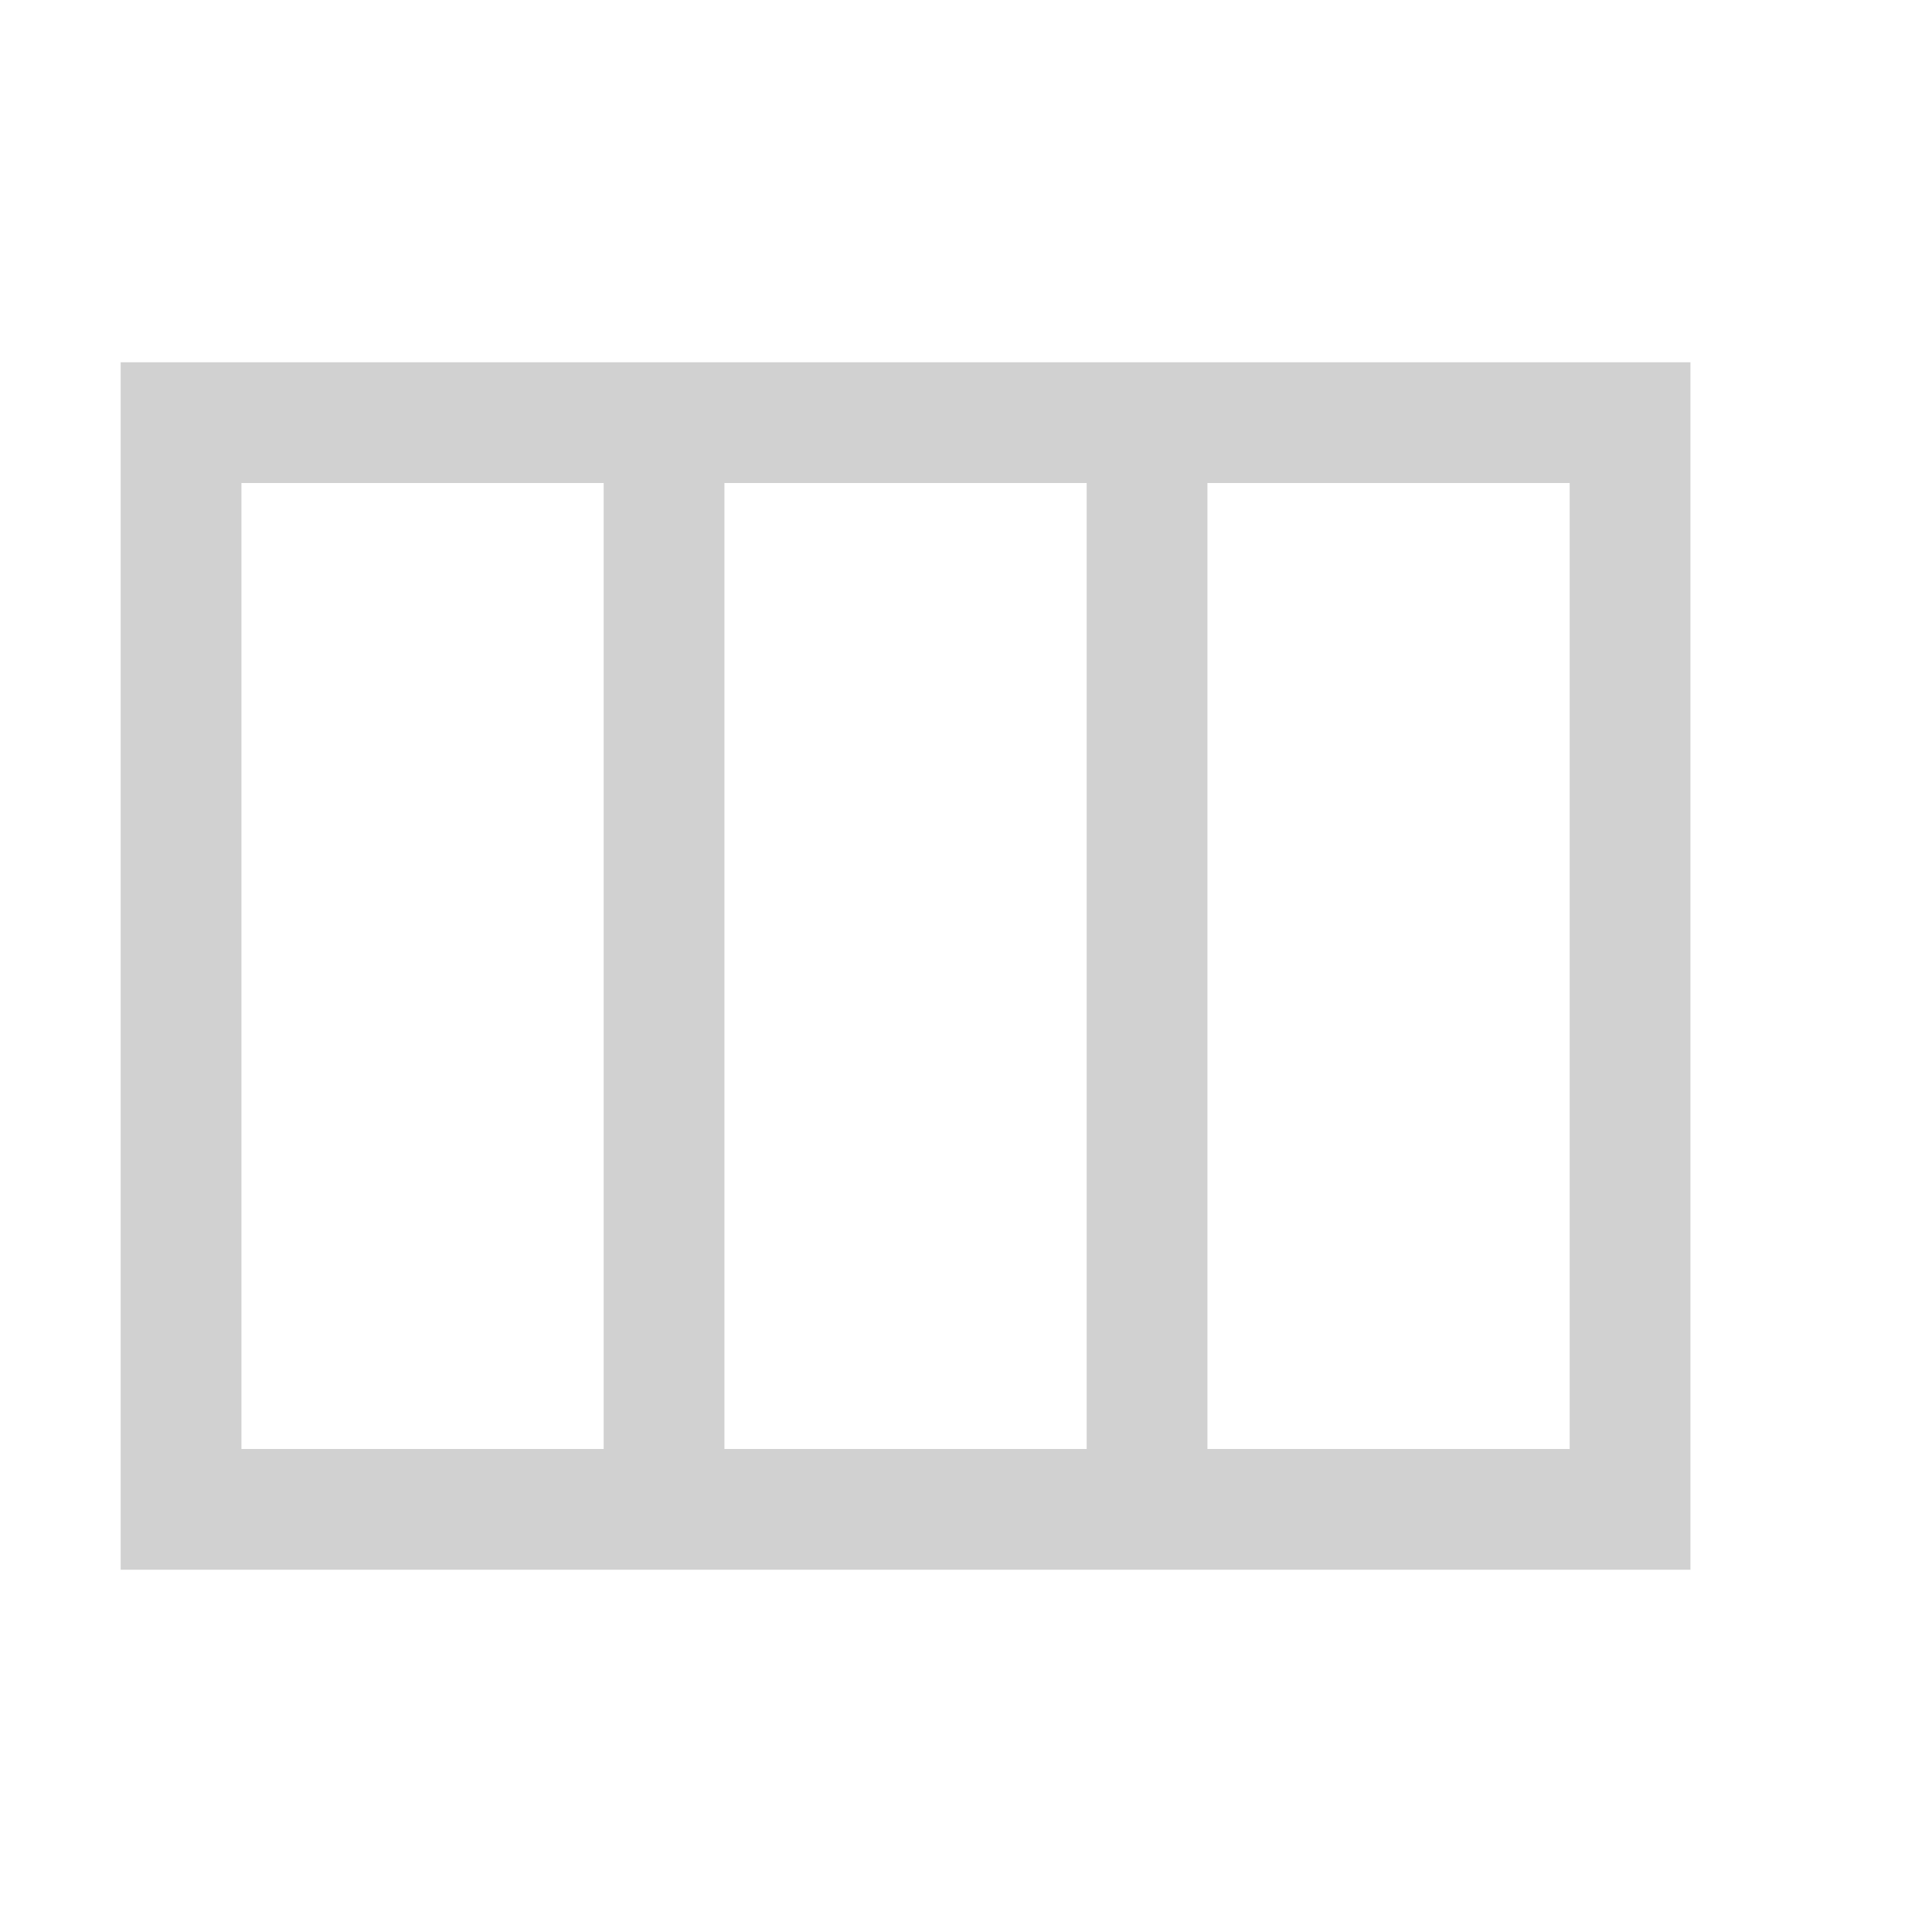
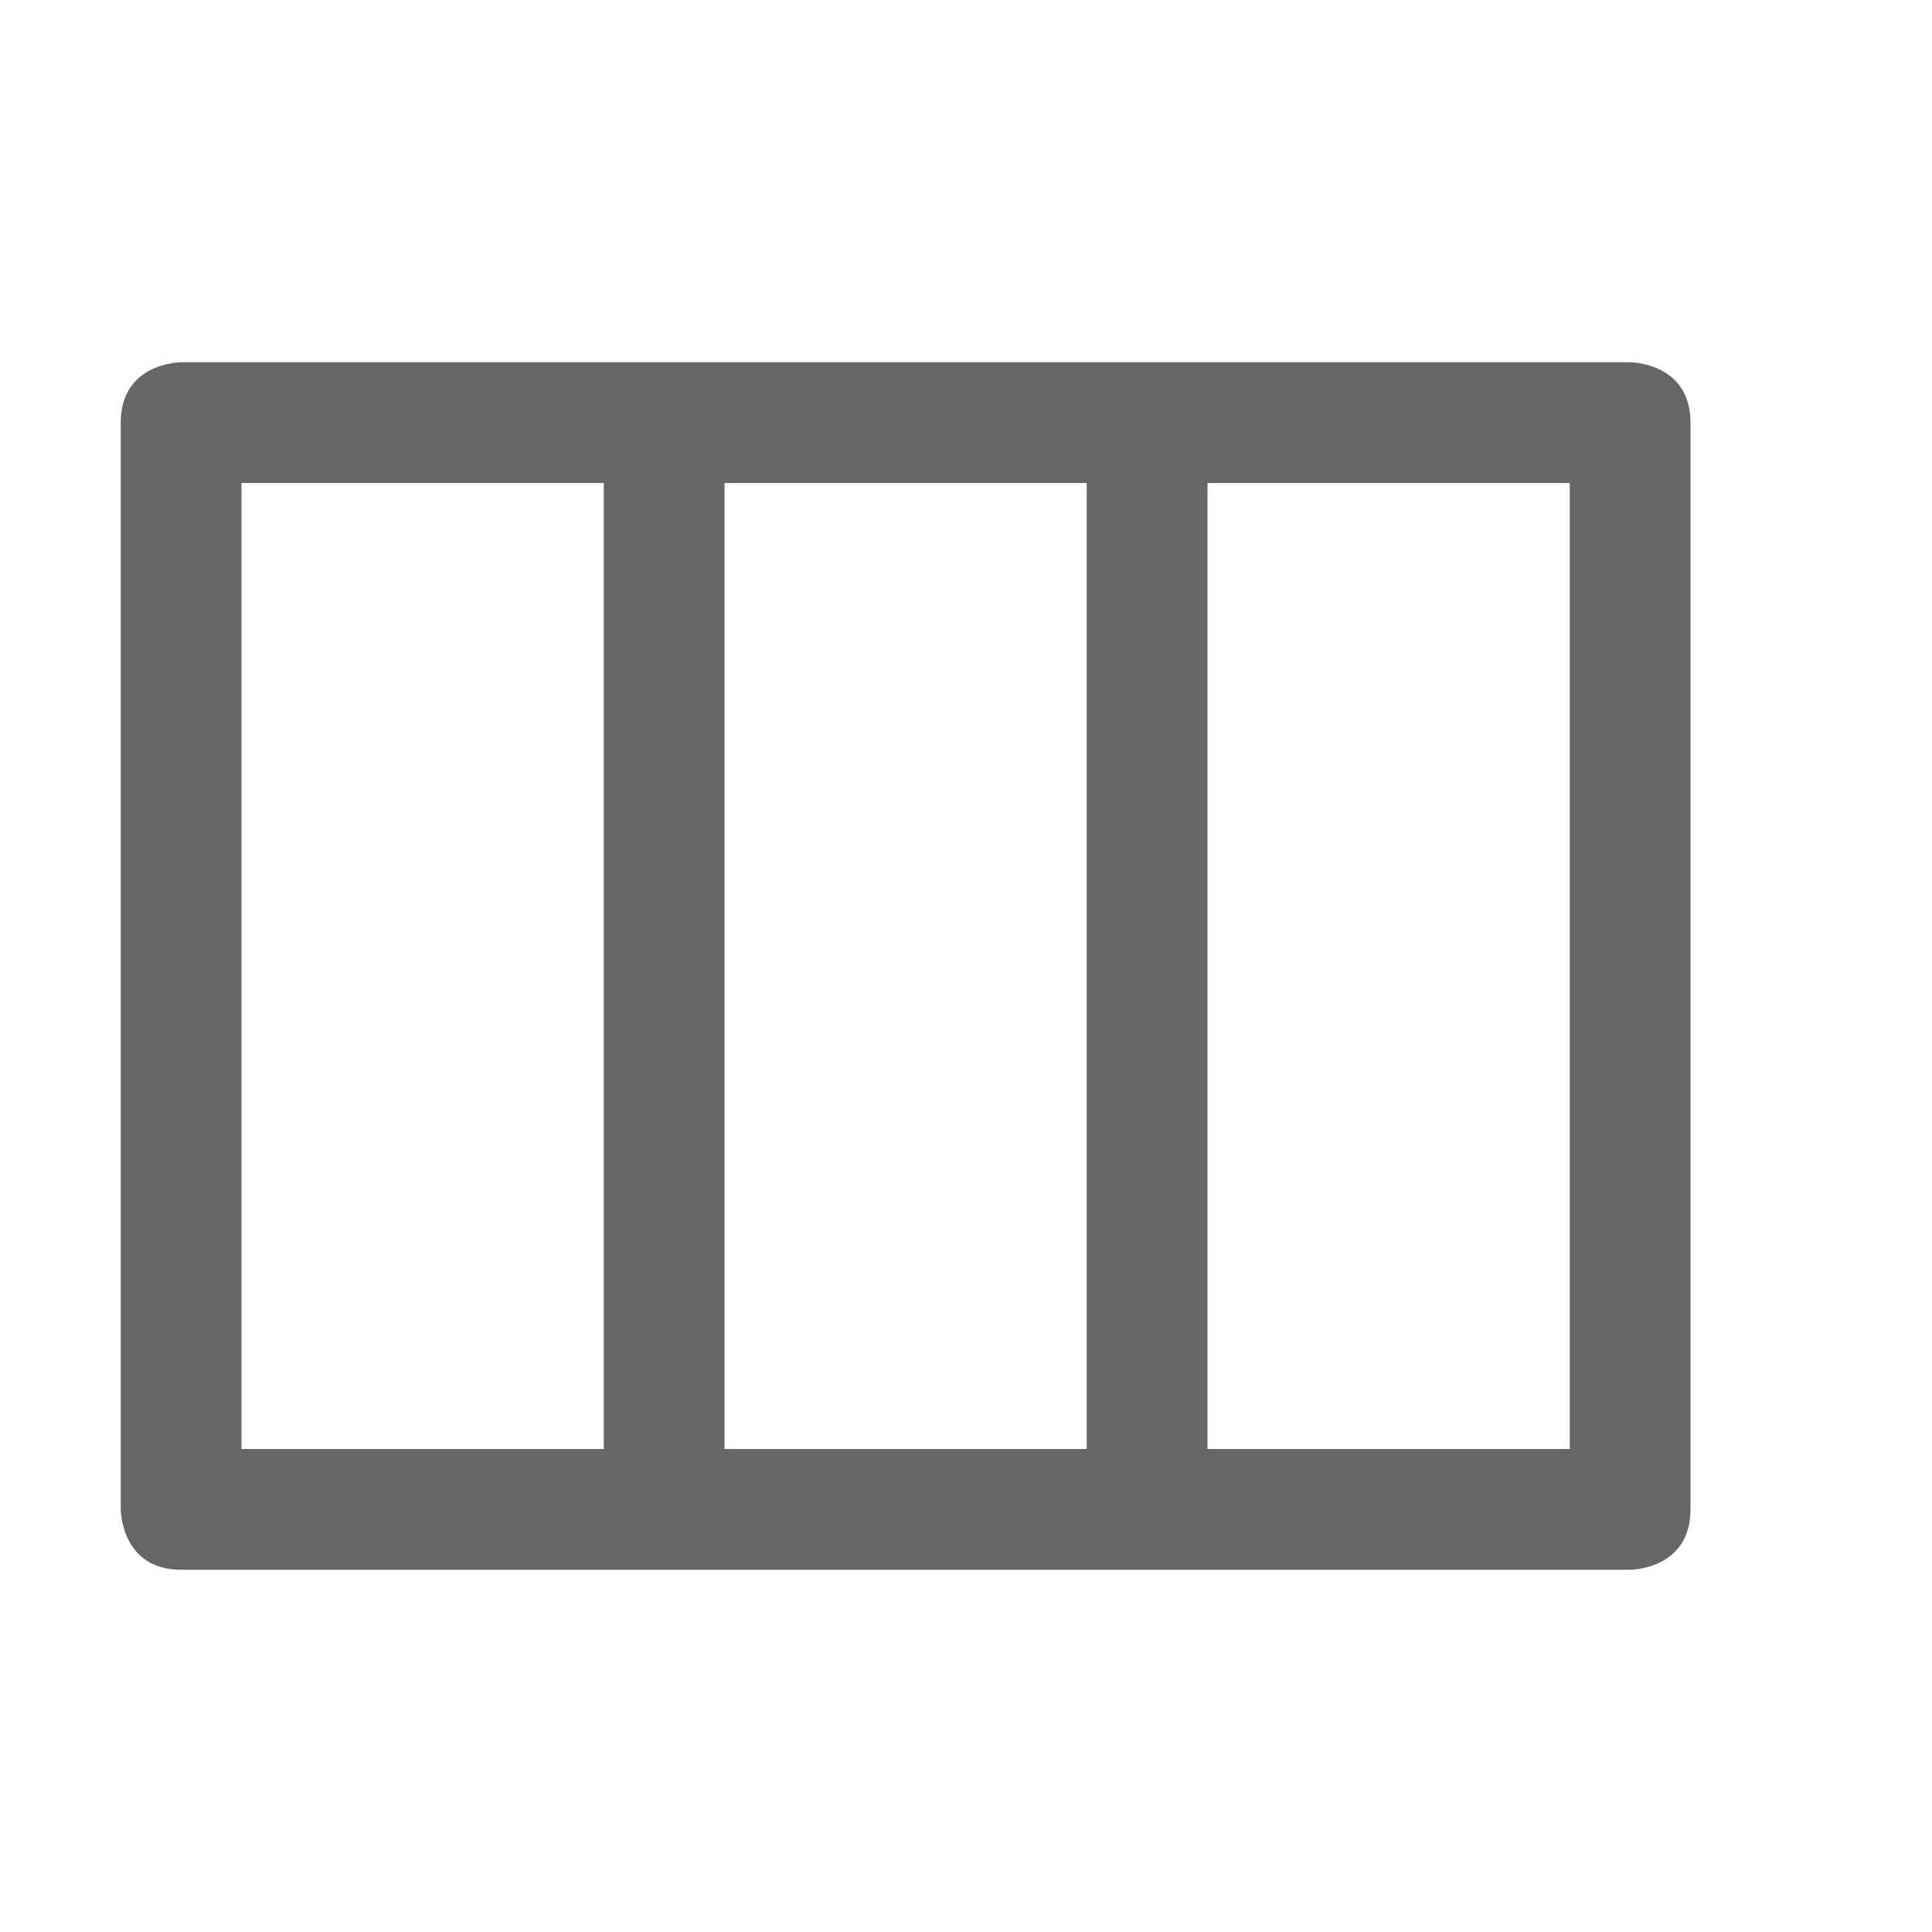
- <svg xmlns="http://www.w3.org/2000/svg" height="16" id="svg7384" version="1.1" width="16">
-   <defs id="defs7386">
-     <filter color-interpolation-filters="sRGB" id="filter7554">
-       <feBlend id="feBlend7556" in2="BackgroundImage" mode="darken" />
-     </filter>
-     <filter color-interpolation-filters="sRGB" id="filter7554-7">
-       <feBlend id="feBlend7556-6" in2="BackgroundImage" mode="darken" />
-     </filter>
-   </defs>
-   <g id="layer9" label="status" style="display:inline" transform="translate(-313.0006,-88)" />
-   <g id="layer10" style="display:inline" transform="translate(-313.0006,-88)" />
-   <g id="layer13" style="display:inline" transform="translate(-313.0006,-88)" />
-   <g id="layer14" transform="translate(-313.0006,-88)" />
-   <g id="layer15" style="display:inline" transform="translate(-313.0006,-88)" />
-   <g id="g71291" style="display:inline" transform="translate(-313.0006,-88)" />
-   <g id="layer12" style="display:inline" transform="translate(-313.0006,-88)">
-     <path d="m 314,91 0,10 13,0 0,-10 z m 1,1 3,0 0,8 -3,0 z m 4,0 3,0 0,8 -3,0 z m 4,0 3,0 0,8 -3,0 z" id="rect2989" style="opacity:0.7;color:#bebebe;fill:#bebebe;fill-opacity:1;fill-rule:nonzero;stroke:none;stroke-width:1;marker:none;visibility:visible;display:inline;overflow:visible;enable-background:accumulate" />
+ <svg xmlns="http://www.w3.org/2000/svg" height="16" width="16">
+   <g color="#bebebe" transform="translate(-853 -57)">
+     <path d="M854 60.5v9s0 .5.5.5h12s.5 0 .5-.5v-9c0-.5-.5-.5-.5-.5h-12s-.5 0-.5.5zm1 .5h3v8h-3zm4 0h3v8h-3zm4 0h3v8h-3z" fill="#666" overflow="visible" style="marker:none" />
  </g>
</svg>
